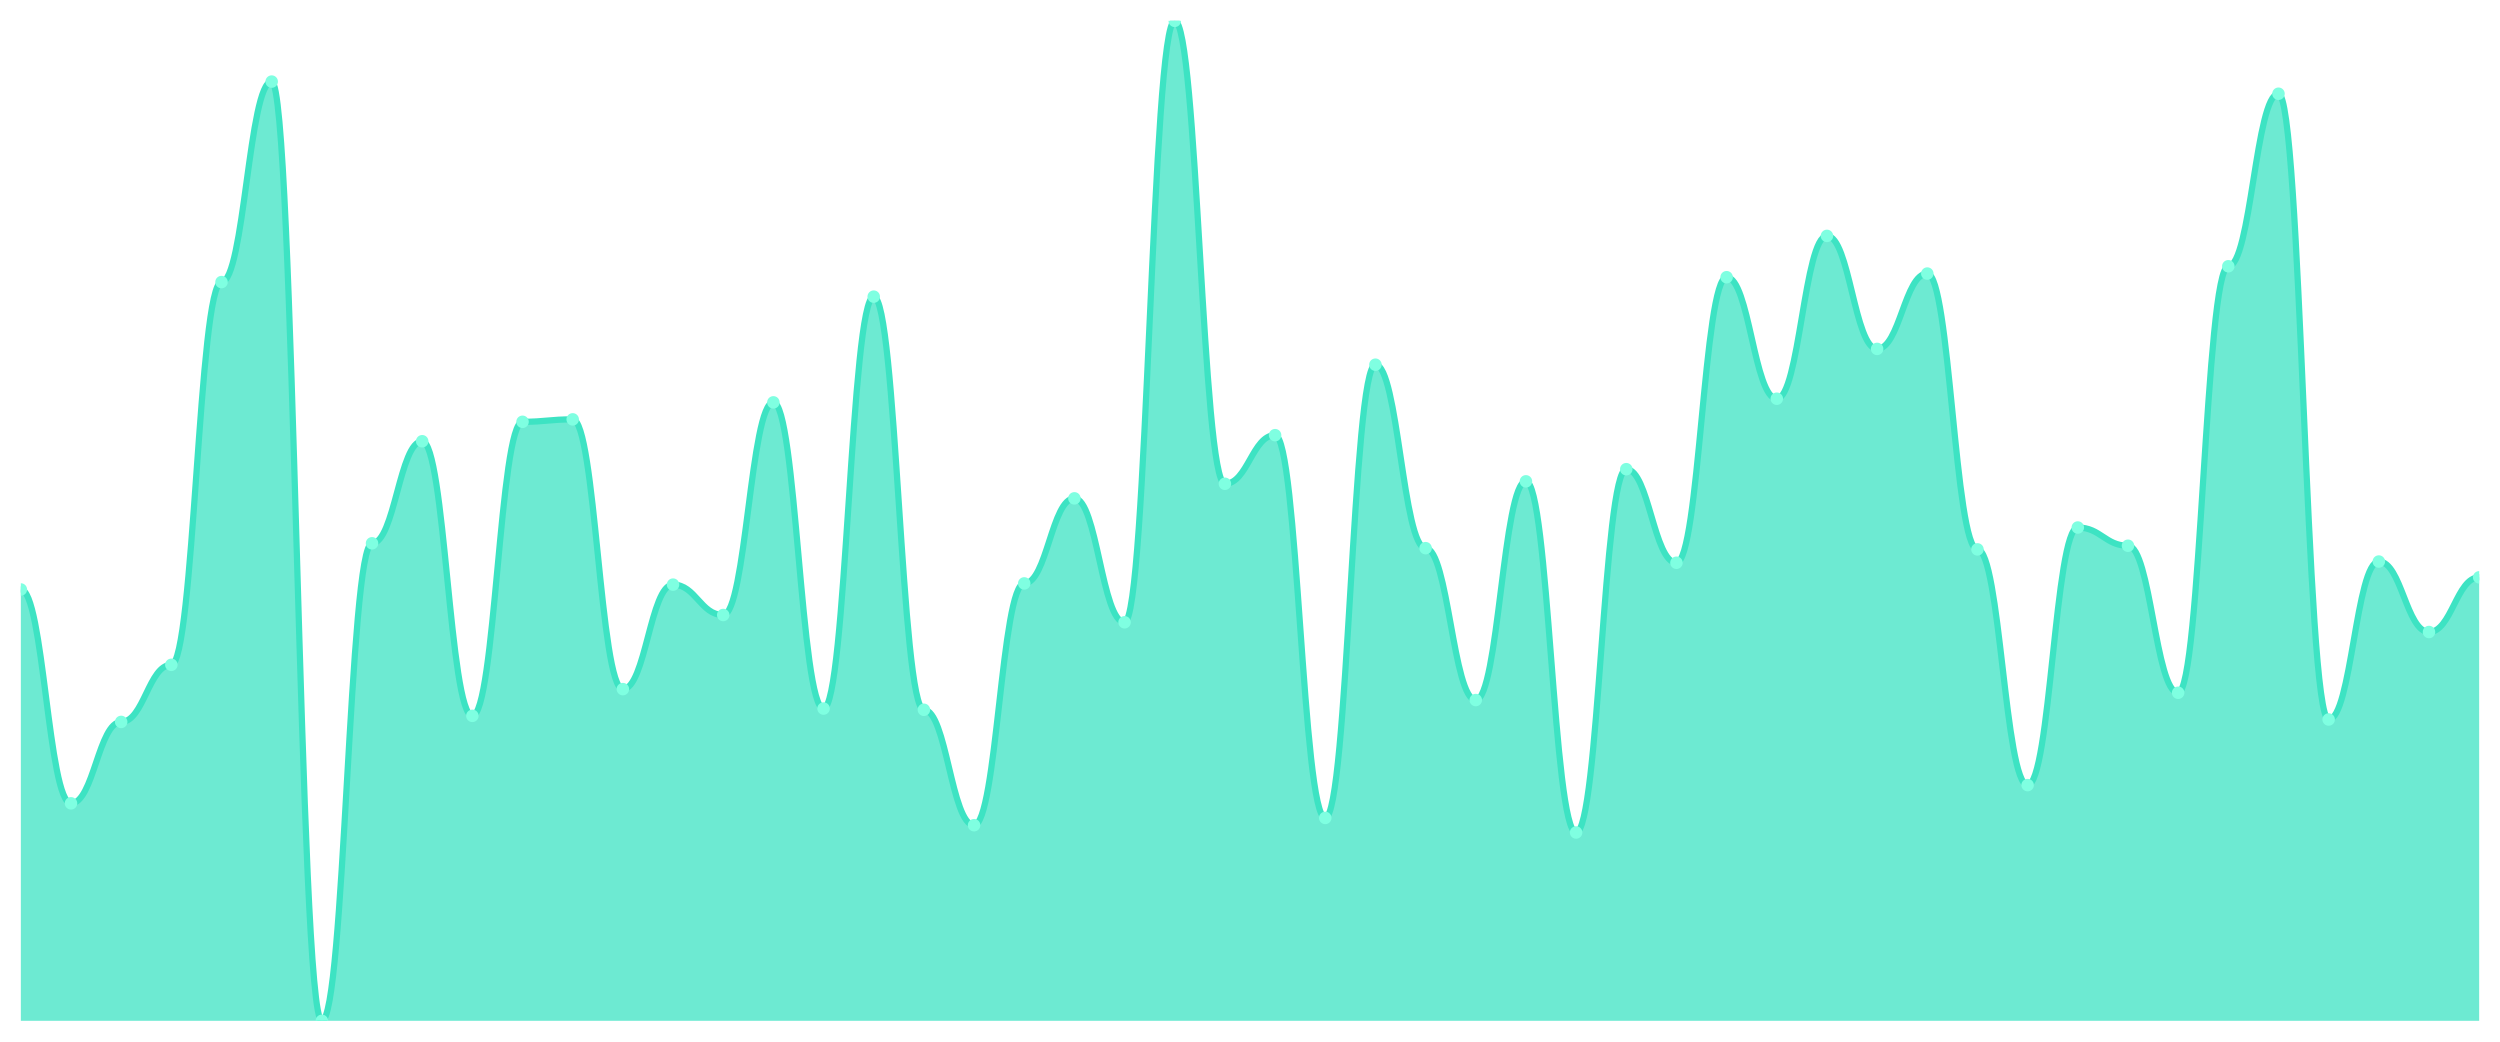
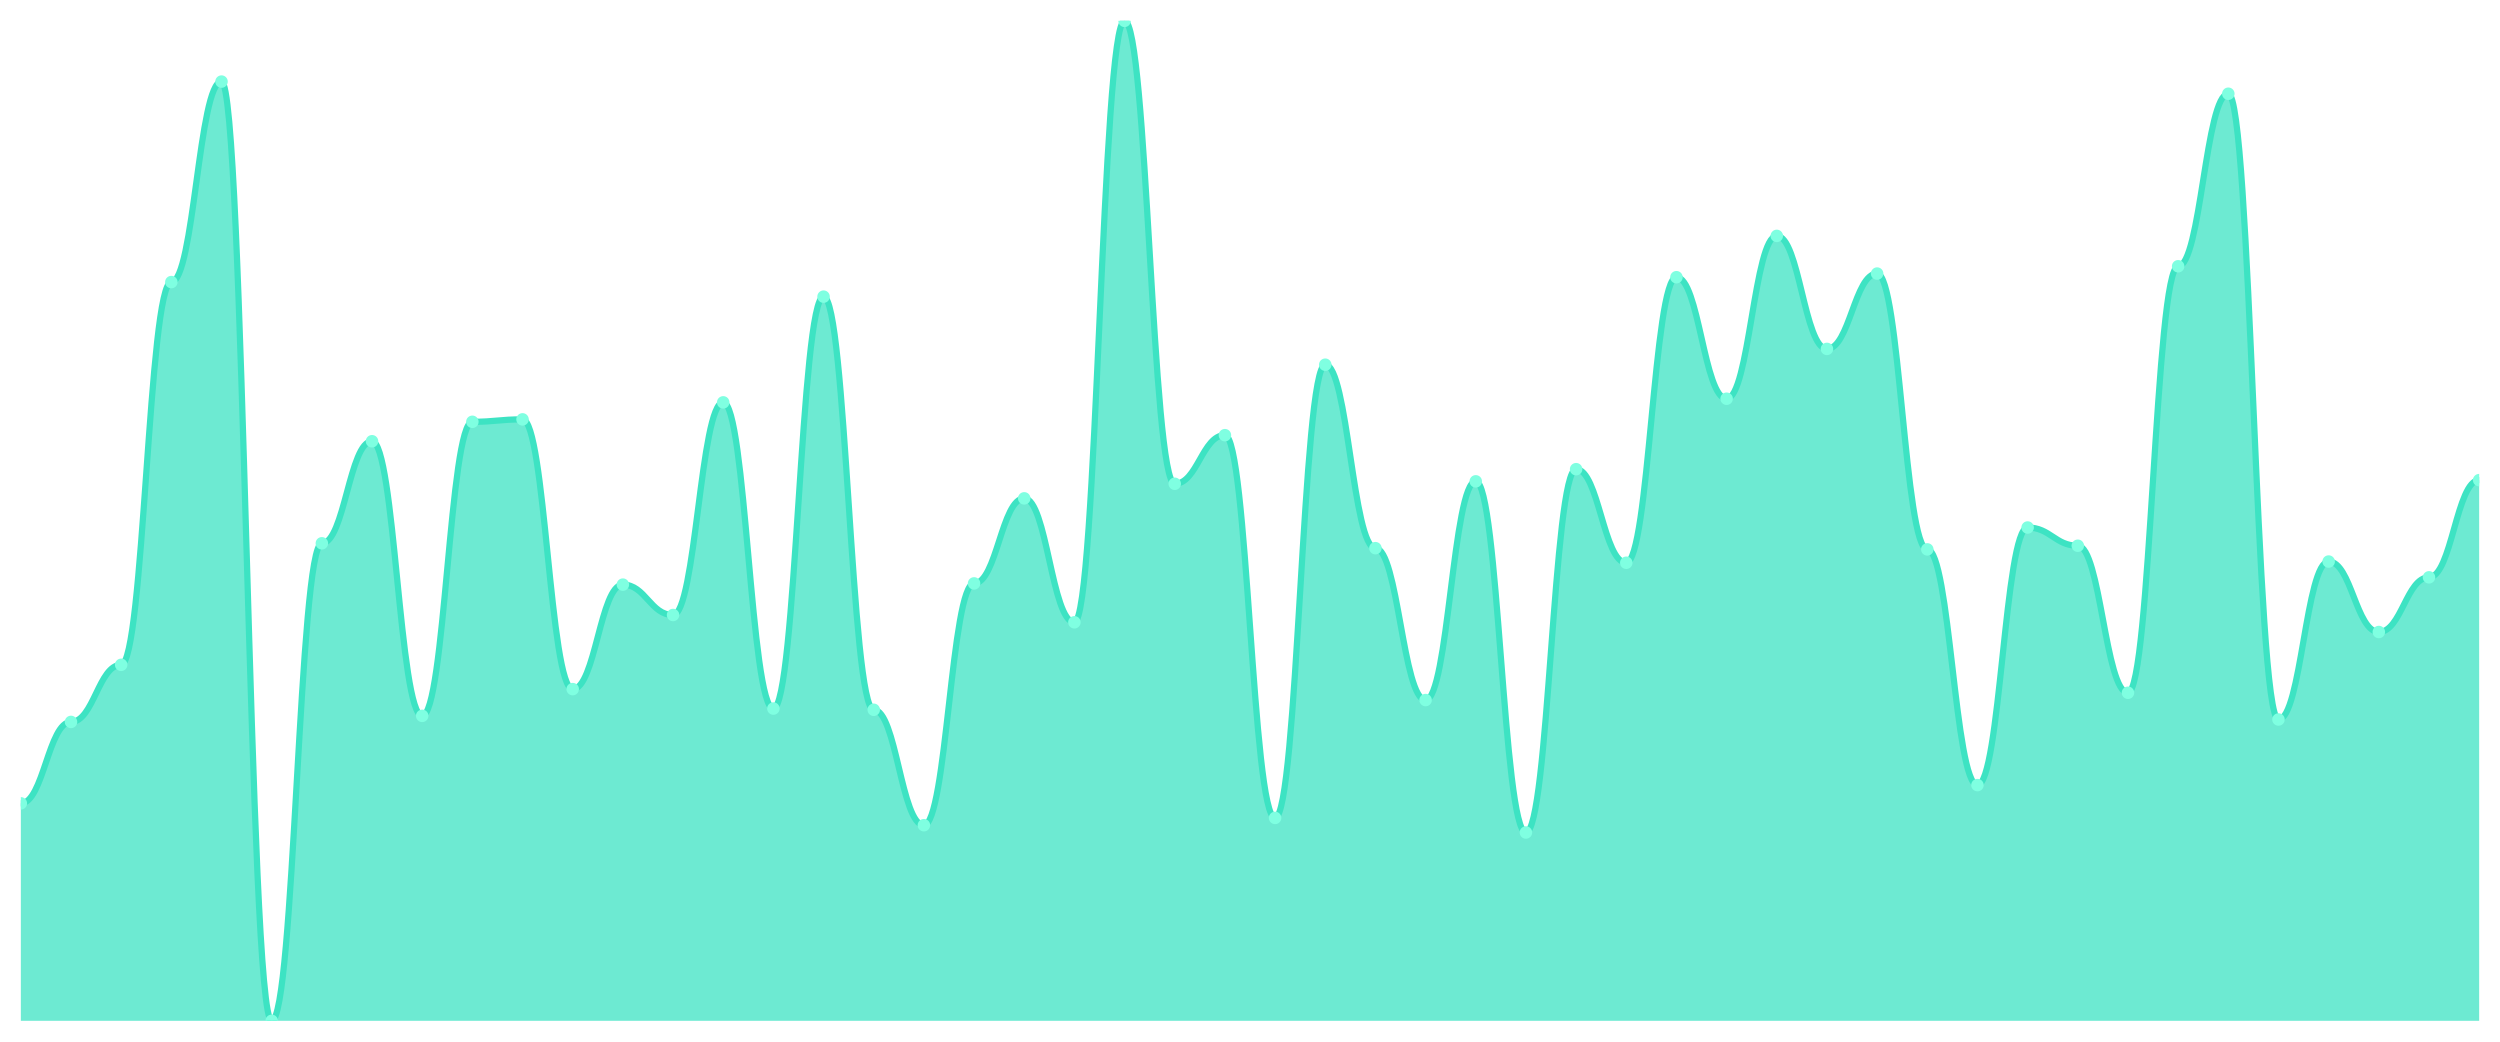
<svg xmlns="http://www.w3.org/2000/svg" viewBox="0 0 1200 500" width="1200" height="500">
  <defs>
    <clipPath id="c">
      <rect x="10" y="10" width="1180" height="480" />
    </clipPath>
  </defs>
  <rect width="1200" height="500" fill="none" />
  <g clip-path="url(#c)">
-     <path d="M 10,490 L 10,282.953 C 20.837,282.953 23.245,385.601 34.082,385.601 C 44.918,385.601 47.327,346.525 58.163,346.525 C 69,346.525 71.408,319.113 82.245,319.113 C 93.082,319.113 95.49,135.395 106.327,135.395 C 117.163,135.395 119.571,39.162 130.408,39.162 C 141.245,39.162 143.653,490 154.49,490 C 165.327,490 167.735,260.79 178.571,260.79 C 189.408,260.79 191.816,211.798 202.653,211.798 C 213.49,211.798 215.898,343.609 226.735,343.609 C 237.571,343.609 239.98,202.467 250.816,202.467 C 261.653,202.467 264.061,201.3 274.898,201.3 C 285.735,201.3 288.143,330.778 298.98,330.778 C 309.816,330.778 312.224,280.62 323.061,280.62 C 333.898,280.62 336.306,295.2 347.143,295.2 C 357.98,295.2 360.388,193.135 371.224,193.135 C 382.061,193.135 384.469,340.109 395.306,340.109 C 406.143,340.109 408.551,142.394 419.388,142.394 C 430.224,142.394 432.633,340.693 443.469,340.693 C 454.306,340.693 456.714,396.1 467.551,396.1 C 478.388,396.1 480.796,280.036 491.633,280.036 C 502.469,280.036 504.878,239.21 515.714,239.21 C 526.551,239.21 528.959,298.7 539.796,298.7 C 550.633,298.7 553.041,10 563.878,10 C 574.714,10 577.122,232.211 587.959,232.211 C 598.796,232.211 601.204,208.882 612.041,208.882 C 622.878,208.882 625.286,392.6 636.122,392.6 C 646.959,392.6 649.367,175.055 660.204,175.055 C 671.041,175.055 673.449,263.123 684.286,263.123 C 695.122,263.123 697.531,336.027 708.367,336.027 C 719.204,336.027 721.612,231.045 732.449,231.045 C 743.286,231.045 745.694,399.599 756.531,399.599 C 767.367,399.599 769.776,225.213 780.612,225.213 C 791.449,225.213 793.857,270.122 804.694,270.122 C 815.531,270.122 817.939,133.062 828.776,133.062 C 839.612,133.062 842.02,191.385 852.857,191.385 C 863.694,191.385 866.102,113.232 876.939,113.232 C 887.776,113.232 890.184,167.473 901.02,167.473 C 911.857,167.473 914.265,131.312 925.102,131.312 C 935.939,131.312 938.347,263.706 949.184,263.706 C 960.02,263.706 962.429,376.853 973.265,376.853 C 984.102,376.853 986.51,253.208 997.347,253.208 C 1008.184,253.208 1010.592,261.956 1021.429,261.956 C 1032.265,261.956 1034.673,332.527 1045.51,332.527 C 1056.347,332.527 1058.755,127.813 1069.592,127.813 C 1080.429,127.813 1082.837,44.994 1093.673,44.994 C 1104.51,44.994 1106.918,345.358 1117.755,345.358 C 1128.592,345.358 1131,269.538 1141.837,269.538 C 1152.673,269.538 1155.082,303.366 1165.918,303.366 C 1176.755,303.366 1179.163,277.12 1190,277.12 L 1190,490 Z" fill="rgba(61,227,195,0.75)" />
-     <path d="M 10,282.953 C 20.837,282.953 23.245,385.601 34.082,385.601 C 44.918,385.601 47.327,346.525 58.163,346.525 C 69,346.525 71.408,319.113 82.245,319.113 C 93.082,319.113 95.49,135.395 106.327,135.395 C 117.163,135.395 119.571,39.162 130.408,39.162 C 141.245,39.162 143.653,490 154.49,490 C 165.327,490 167.735,260.79 178.571,260.79 C 189.408,260.79 191.816,211.798 202.653,211.798 C 213.49,211.798 215.898,343.609 226.735,343.609 C 237.571,343.609 239.98,202.467 250.816,202.467 C 261.653,202.467 264.061,201.3 274.898,201.3 C 285.735,201.3 288.143,330.778 298.98,330.778 C 309.816,330.778 312.224,280.62 323.061,280.62 C 333.898,280.62 336.306,295.2 347.143,295.2 C 357.98,295.2 360.388,193.135 371.224,193.135 C 382.061,193.135 384.469,340.109 395.306,340.109 C 406.143,340.109 408.551,142.394 419.388,142.394 C 430.224,142.394 432.633,340.693 443.469,340.693 C 454.306,340.693 456.714,396.1 467.551,396.1 C 478.388,396.1 480.796,280.036 491.633,280.036 C 502.469,280.036 504.878,239.21 515.714,239.21 C 526.551,239.21 528.959,298.7 539.796,298.7 C 550.633,298.7 553.041,10 563.878,10 C 574.714,10 577.122,232.211 587.959,232.211 C 598.796,232.211 601.204,208.882 612.041,208.882 C 622.878,208.882 625.286,392.6 636.122,392.6 C 646.959,392.6 649.367,175.055 660.204,175.055 C 671.041,175.055 673.449,263.123 684.286,263.123 C 695.122,263.123 697.531,336.027 708.367,336.027 C 719.204,336.027 721.612,231.045 732.449,231.045 C 743.286,231.045 745.694,399.599 756.531,399.599 C 767.367,399.599 769.776,225.213 780.612,225.213 C 791.449,225.213 793.857,270.122 804.694,270.122 C 815.531,270.122 817.939,133.062 828.776,133.062 C 839.612,133.062 842.02,191.385 852.857,191.385 C 863.694,191.385 866.102,113.232 876.939,113.232 C 887.776,113.232 890.184,167.473 901.02,167.473 C 911.857,167.473 914.265,131.312 925.102,131.312 C 935.939,131.312 938.347,263.706 949.184,263.706 C 960.02,263.706 962.429,376.853 973.265,376.853 C 984.102,376.853 986.51,253.208 997.347,253.208 C 1008.184,253.208 1010.592,261.956 1021.429,261.956 C 1032.265,261.956 1034.673,332.527 1045.51,332.527 C 1056.347,332.527 1058.755,127.813 1069.592,127.813 C 1080.429,127.813 1082.837,44.994 1093.673,44.994 C 1104.51,44.994 1106.918,345.358 1117.755,345.358 C 1128.592,345.358 1131,269.538 1141.837,269.538 C 1152.673,269.538 1155.082,303.366 1165.918,303.366 C 1176.755,303.366 1179.163,277.12 1190,277.12" fill="none" stroke="#3de3c3" stroke-width="3" stroke-linecap="round" stroke-linejoin="round" />
-     <circle cx="10" cy="282.953" r="3" fill="#7fffe1" />
-     <circle cx="34.082" cy="385.601" r="3" fill="#7fffe1" />
-     <circle cx="58.163" cy="346.525" r="3" fill="#7fffe1" />
-     <circle cx="82.245" cy="319.113" r="3" fill="#7fffe1" />
-     <circle cx="106.327" cy="135.395" r="3" fill="#7fffe1" />
-     <circle cx="130.408" cy="39.162" r="3" fill="#7fffe1" />
-     <circle cx="154.49" cy="490" r="3" fill="#7fffe1" />
-     <circle cx="178.571" cy="260.79" r="3" fill="#7fffe1" />
-     <circle cx="202.653" cy="211.798" r="3" fill="#7fffe1" />
-     <circle cx="226.735" cy="343.609" r="3" fill="#7fffe1" />
-     <circle cx="250.816" cy="202.467" r="3" fill="#7fffe1" />
-     <circle cx="274.898" cy="201.3" r="3" fill="#7fffe1" />
-     <circle cx="298.98" cy="330.778" r="3" fill="#7fffe1" />
-     <circle cx="323.061" cy="280.62" r="3" fill="#7fffe1" />
-     <circle cx="347.143" cy="295.2" r="3" fill="#7fffe1" />
-     <circle cx="371.224" cy="193.135" r="3" fill="#7fffe1" />
-     <circle cx="395.306" cy="340.109" r="3" fill="#7fffe1" />
-     <circle cx="419.388" cy="142.394" r="3" fill="#7fffe1" />
-     <circle cx="443.469" cy="340.693" r="3" fill="#7fffe1" />
-     <circle cx="467.551" cy="396.1" r="3" fill="#7fffe1" />
-     <circle cx="491.633" cy="280.036" r="3" fill="#7fffe1" />
-     <circle cx="515.714" cy="239.21" r="3" fill="#7fffe1" />
-     <circle cx="539.796" cy="298.7" r="3" fill="#7fffe1" />
-     <circle cx="563.878" cy="10" r="3" fill="#7fffe1" />
-     <circle cx="587.959" cy="232.211" r="3" fill="#7fffe1" />
-     <circle cx="612.041" cy="208.882" r="3" fill="#7fffe1" />
-     <circle cx="636.122" cy="392.6" r="3" fill="#7fffe1" />
-     <circle cx="660.204" cy="175.055" r="3" fill="#7fffe1" />
-     <circle cx="684.286" cy="263.123" r="3" fill="#7fffe1" />
-     <circle cx="708.367" cy="336.027" r="3" fill="#7fffe1" />
-     <circle cx="732.449" cy="231.045" r="3" fill="#7fffe1" />
-     <circle cx="756.531" cy="399.599" r="3" fill="#7fffe1" />
-     <circle cx="780.612" cy="225.213" r="3" fill="#7fffe1" />
-     <circle cx="804.694" cy="270.122" r="3" fill="#7fffe1" />
-     <circle cx="828.776" cy="133.062" r="3" fill="#7fffe1" />
-     <circle cx="852.857" cy="191.385" r="3" fill="#7fffe1" />
-     <circle cx="876.939" cy="113.232" r="3" fill="#7fffe1" />
-     <circle cx="901.02" cy="167.473" r="3" fill="#7fffe1" />
-     <circle cx="925.102" cy="131.312" r="3" fill="#7fffe1" />
-     <circle cx="949.184" cy="263.706" r="3" fill="#7fffe1" />
-     <circle cx="973.265" cy="376.853" r="3" fill="#7fffe1" />
-     <circle cx="997.347" cy="253.208" r="3" fill="#7fffe1" />
-     <circle cx="1021.429" cy="261.956" r="3" fill="#7fffe1" />
-     <circle cx="1045.51" cy="332.527" r="3" fill="#7fffe1" />
-     <circle cx="1069.592" cy="127.813" r="3" fill="#7fffe1" />
-     <circle cx="1093.673" cy="44.994" r="3" fill="#7fffe1" />
-     <circle cx="1117.755" cy="345.358" r="3" fill="#7fffe1" />
-     <circle cx="1141.837" cy="269.538" r="3" fill="#7fffe1" />
-     <circle cx="1165.918" cy="303.366" r="3" fill="#7fffe1" />
-     <circle cx="1190" cy="277.12" r="3" fill="#7fffe1" />
+     <path d="M 10,490 L 10,385.601 C 20.837,385.601 23.245,346.525 34.082,346.525 C 44.918,346.525 47.327,319.113 58.163,319.113 C 69,319.113 71.408,135.395 82.245,135.395 C 93.082,135.395 95.49,39.162 106.327,39.162 C 117.163,39.162 119.571,490 130.408,490 C 141.245,490 143.653,260.79 154.49,260.79 C 165.327,260.79 167.735,211.798 178.571,211.798 C 189.408,211.798 191.816,343.609 202.653,343.609 C 213.49,343.609 215.898,202.467 226.735,202.467 C 237.571,202.467 239.98,201.3 250.816,201.3 C 261.653,201.3 264.061,330.778 274.898,330.778 C 285.735,330.778 288.143,280.62 298.98,280.62 C 309.816,280.62 312.224,295.2 323.061,295.2 C 333.898,295.2 336.306,193.135 347.143,193.135 C 357.98,193.135 360.388,340.109 371.224,340.109 C 382.061,340.109 384.469,142.394 395.306,142.394 C 406.143,142.394 408.551,340.693 419.388,340.693 C 430.224,340.693 432.633,396.1 443.469,396.1 C 454.306,396.1 456.714,280.036 467.551,280.036 C 478.388,280.036 480.796,239.21 491.633,239.21 C 502.469,239.21 504.878,298.7 515.714,298.7 C 526.551,298.7 528.959,10 539.796,10 C 550.633,10 553.041,232.211 563.878,232.211 C 574.714,232.211 577.122,208.882 587.959,208.882 C 598.796,208.882 601.204,392.6 612.041,392.6 C 622.878,392.6 625.286,175.055 636.122,175.055 C 646.959,175.055 649.367,263.123 660.204,263.123 C 671.041,263.123 673.449,336.027 684.286,336.027 C 695.122,336.027 697.531,231.045 708.367,231.045 C 719.204,231.045 721.612,399.599 732.449,399.599 C 743.286,399.599 745.694,225.213 756.531,225.213 C 767.367,225.213 769.776,270.122 780.612,270.122 C 791.449,270.122 793.857,133.062 804.694,133.062 C 815.531,133.062 817.939,191.385 828.776,191.385 C 839.612,191.385 842.02,113.232 852.857,113.232 C 863.694,113.232 866.102,167.473 876.939,167.473 C 887.776,167.473 890.184,131.312 901.02,131.312 C 911.857,131.312 914.265,263.706 925.102,263.706 C 935.939,263.706 938.347,376.853 949.184,376.853 C 960.02,376.853 962.429,253.208 973.265,253.208 C 984.102,253.208 986.51,261.956 997.347,261.956 C 1008.184,261.956 1010.592,332.527 1021.429,332.527 C 1032.265,332.527 1034.673,127.813 1045.51,127.813 C 1056.347,127.813 1058.755,44.994 1069.592,44.994 C 1080.429,44.994 1082.837,345.358 1093.673,345.358 C 1104.51,345.358 1106.918,269.538 1117.755,269.538 C 1128.592,269.538 1131,303.366 1141.837,303.366 C 1152.673,303.366 1155.082,277.12 1165.918,277.12 C 1176.755,277.12 1179.163,230.462 1190,230.462 L 1190,490 Z" fill="rgba(61,227,195,0.75)" />
+     <path d="M 10,385.601 C 20.837,385.601 23.245,346.525 34.082,346.525 C 44.918,346.525 47.327,319.113 58.163,319.113 C 69,319.113 71.408,135.395 82.245,135.395 C 93.082,135.395 95.49,39.162 106.327,39.162 C 117.163,39.162 119.571,490 130.408,490 C 141.245,490 143.653,260.79 154.49,260.79 C 165.327,260.79 167.735,211.798 178.571,211.798 C 189.408,211.798 191.816,343.609 202.653,343.609 C 213.49,343.609 215.898,202.467 226.735,202.467 C 237.571,202.467 239.98,201.3 250.816,201.3 C 261.653,201.3 264.061,330.778 274.898,330.778 C 285.735,330.778 288.143,280.62 298.98,280.62 C 309.816,280.62 312.224,295.2 323.061,295.2 C 333.898,295.2 336.306,193.135 347.143,193.135 C 357.98,193.135 360.388,340.109 371.224,340.109 C 382.061,340.109 384.469,142.394 395.306,142.394 C 406.143,142.394 408.551,340.693 419.388,340.693 C 430.224,340.693 432.633,396.1 443.469,396.1 C 454.306,396.1 456.714,280.036 467.551,280.036 C 478.388,280.036 480.796,239.21 491.633,239.21 C 502.469,239.21 504.878,298.7 515.714,298.7 C 526.551,298.7 528.959,10 539.796,10 C 550.633,10 553.041,232.211 563.878,232.211 C 574.714,232.211 577.122,208.882 587.959,208.882 C 598.796,208.882 601.204,392.6 612.041,392.6 C 622.878,392.6 625.286,175.055 636.122,175.055 C 646.959,175.055 649.367,263.123 660.204,263.123 C 671.041,263.123 673.449,336.027 684.286,336.027 C 695.122,336.027 697.531,231.045 708.367,231.045 C 719.204,231.045 721.612,399.599 732.449,399.599 C 743.286,399.599 745.694,225.213 756.531,225.213 C 767.367,225.213 769.776,270.122 780.612,270.122 C 791.449,270.122 793.857,133.062 804.694,133.062 C 815.531,133.062 817.939,191.385 828.776,191.385 C 839.612,191.385 842.02,113.232 852.857,113.232 C 863.694,113.232 866.102,167.473 876.939,167.473 C 887.776,167.473 890.184,131.312 901.02,131.312 C 911.857,131.312 914.265,263.706 925.102,263.706 C 935.939,263.706 938.347,376.853 949.184,376.853 C 960.02,376.853 962.429,253.208 973.265,253.208 C 984.102,253.208 986.51,261.956 997.347,261.956 C 1008.184,261.956 1010.592,332.527 1021.429,332.527 C 1032.265,332.527 1034.673,127.813 1045.51,127.813 C 1056.347,127.813 1058.755,44.994 1069.592,44.994 C 1080.429,44.994 1082.837,345.358 1093.673,345.358 C 1104.51,345.358 1106.918,269.538 1117.755,269.538 C 1128.592,269.538 1131,303.366 1141.837,303.366 C 1152.673,303.366 1155.082,277.12 1165.918,277.12 C 1176.755,277.12 1179.163,230.462 1190,230.462" fill="none" stroke="#3de3c3" stroke-width="3" stroke-linecap="round" stroke-linejoin="round" />
+     <circle cx="10" cy="385.601" r="3" fill="#7fffe1" />
+     <circle cx="34.082" cy="346.525" r="3" fill="#7fffe1" />
+     <circle cx="58.163" cy="319.113" r="3" fill="#7fffe1" />
+     <circle cx="82.245" cy="135.395" r="3" fill="#7fffe1" />
+     <circle cx="106.327" cy="39.162" r="3" fill="#7fffe1" />
+     <circle cx="130.408" cy="490" r="3" fill="#7fffe1" />
+     <circle cx="154.49" cy="260.79" r="3" fill="#7fffe1" />
+     <circle cx="178.571" cy="211.798" r="3" fill="#7fffe1" />
+     <circle cx="202.653" cy="343.609" r="3" fill="#7fffe1" />
+     <circle cx="226.735" cy="202.467" r="3" fill="#7fffe1" />
+     <circle cx="250.816" cy="201.3" r="3" fill="#7fffe1" />
+     <circle cx="274.898" cy="330.778" r="3" fill="#7fffe1" />
+     <circle cx="298.98" cy="280.62" r="3" fill="#7fffe1" />
+     <circle cx="323.061" cy="295.2" r="3" fill="#7fffe1" />
+     <circle cx="347.143" cy="193.135" r="3" fill="#7fffe1" />
+     <circle cx="371.224" cy="340.109" r="3" fill="#7fffe1" />
+     <circle cx="395.306" cy="142.394" r="3" fill="#7fffe1" />
+     <circle cx="419.388" cy="340.693" r="3" fill="#7fffe1" />
+     <circle cx="443.469" cy="396.1" r="3" fill="#7fffe1" />
+     <circle cx="467.551" cy="280.036" r="3" fill="#7fffe1" />
+     <circle cx="491.633" cy="239.21" r="3" fill="#7fffe1" />
+     <circle cx="515.714" cy="298.7" r="3" fill="#7fffe1" />
+     <circle cx="539.796" cy="10" r="3" fill="#7fffe1" />
+     <circle cx="563.878" cy="232.211" r="3" fill="#7fffe1" />
+     <circle cx="587.959" cy="208.882" r="3" fill="#7fffe1" />
+     <circle cx="612.041" cy="392.6" r="3" fill="#7fffe1" />
+     <circle cx="636.122" cy="175.055" r="3" fill="#7fffe1" />
+     <circle cx="660.204" cy="263.123" r="3" fill="#7fffe1" />
+     <circle cx="684.286" cy="336.027" r="3" fill="#7fffe1" />
+     <circle cx="708.367" cy="231.045" r="3" fill="#7fffe1" />
+     <circle cx="732.449" cy="399.599" r="3" fill="#7fffe1" />
+     <circle cx="756.531" cy="225.213" r="3" fill="#7fffe1" />
+     <circle cx="780.612" cy="270.122" r="3" fill="#7fffe1" />
+     <circle cx="804.694" cy="133.062" r="3" fill="#7fffe1" />
+     <circle cx="828.776" cy="191.385" r="3" fill="#7fffe1" />
+     <circle cx="852.857" cy="113.232" r="3" fill="#7fffe1" />
+     <circle cx="876.939" cy="167.473" r="3" fill="#7fffe1" />
+     <circle cx="901.02" cy="131.312" r="3" fill="#7fffe1" />
+     <circle cx="925.102" cy="263.706" r="3" fill="#7fffe1" />
+     <circle cx="949.184" cy="376.853" r="3" fill="#7fffe1" />
+     <circle cx="973.265" cy="253.208" r="3" fill="#7fffe1" />
+     <circle cx="997.347" cy="261.956" r="3" fill="#7fffe1" />
+     <circle cx="1021.429" cy="332.527" r="3" fill="#7fffe1" />
+     <circle cx="1045.51" cy="127.813" r="3" fill="#7fffe1" />
+     <circle cx="1069.592" cy="44.994" r="3" fill="#7fffe1" />
+     <circle cx="1093.673" cy="345.358" r="3" fill="#7fffe1" />
+     <circle cx="1117.755" cy="269.538" r="3" fill="#7fffe1" />
+     <circle cx="1141.837" cy="303.366" r="3" fill="#7fffe1" />
+     <circle cx="1165.918" cy="277.12" r="3" fill="#7fffe1" />
+     <circle cx="1190" cy="230.462" r="3" fill="#7fffe1" />
  </g>
</svg>
